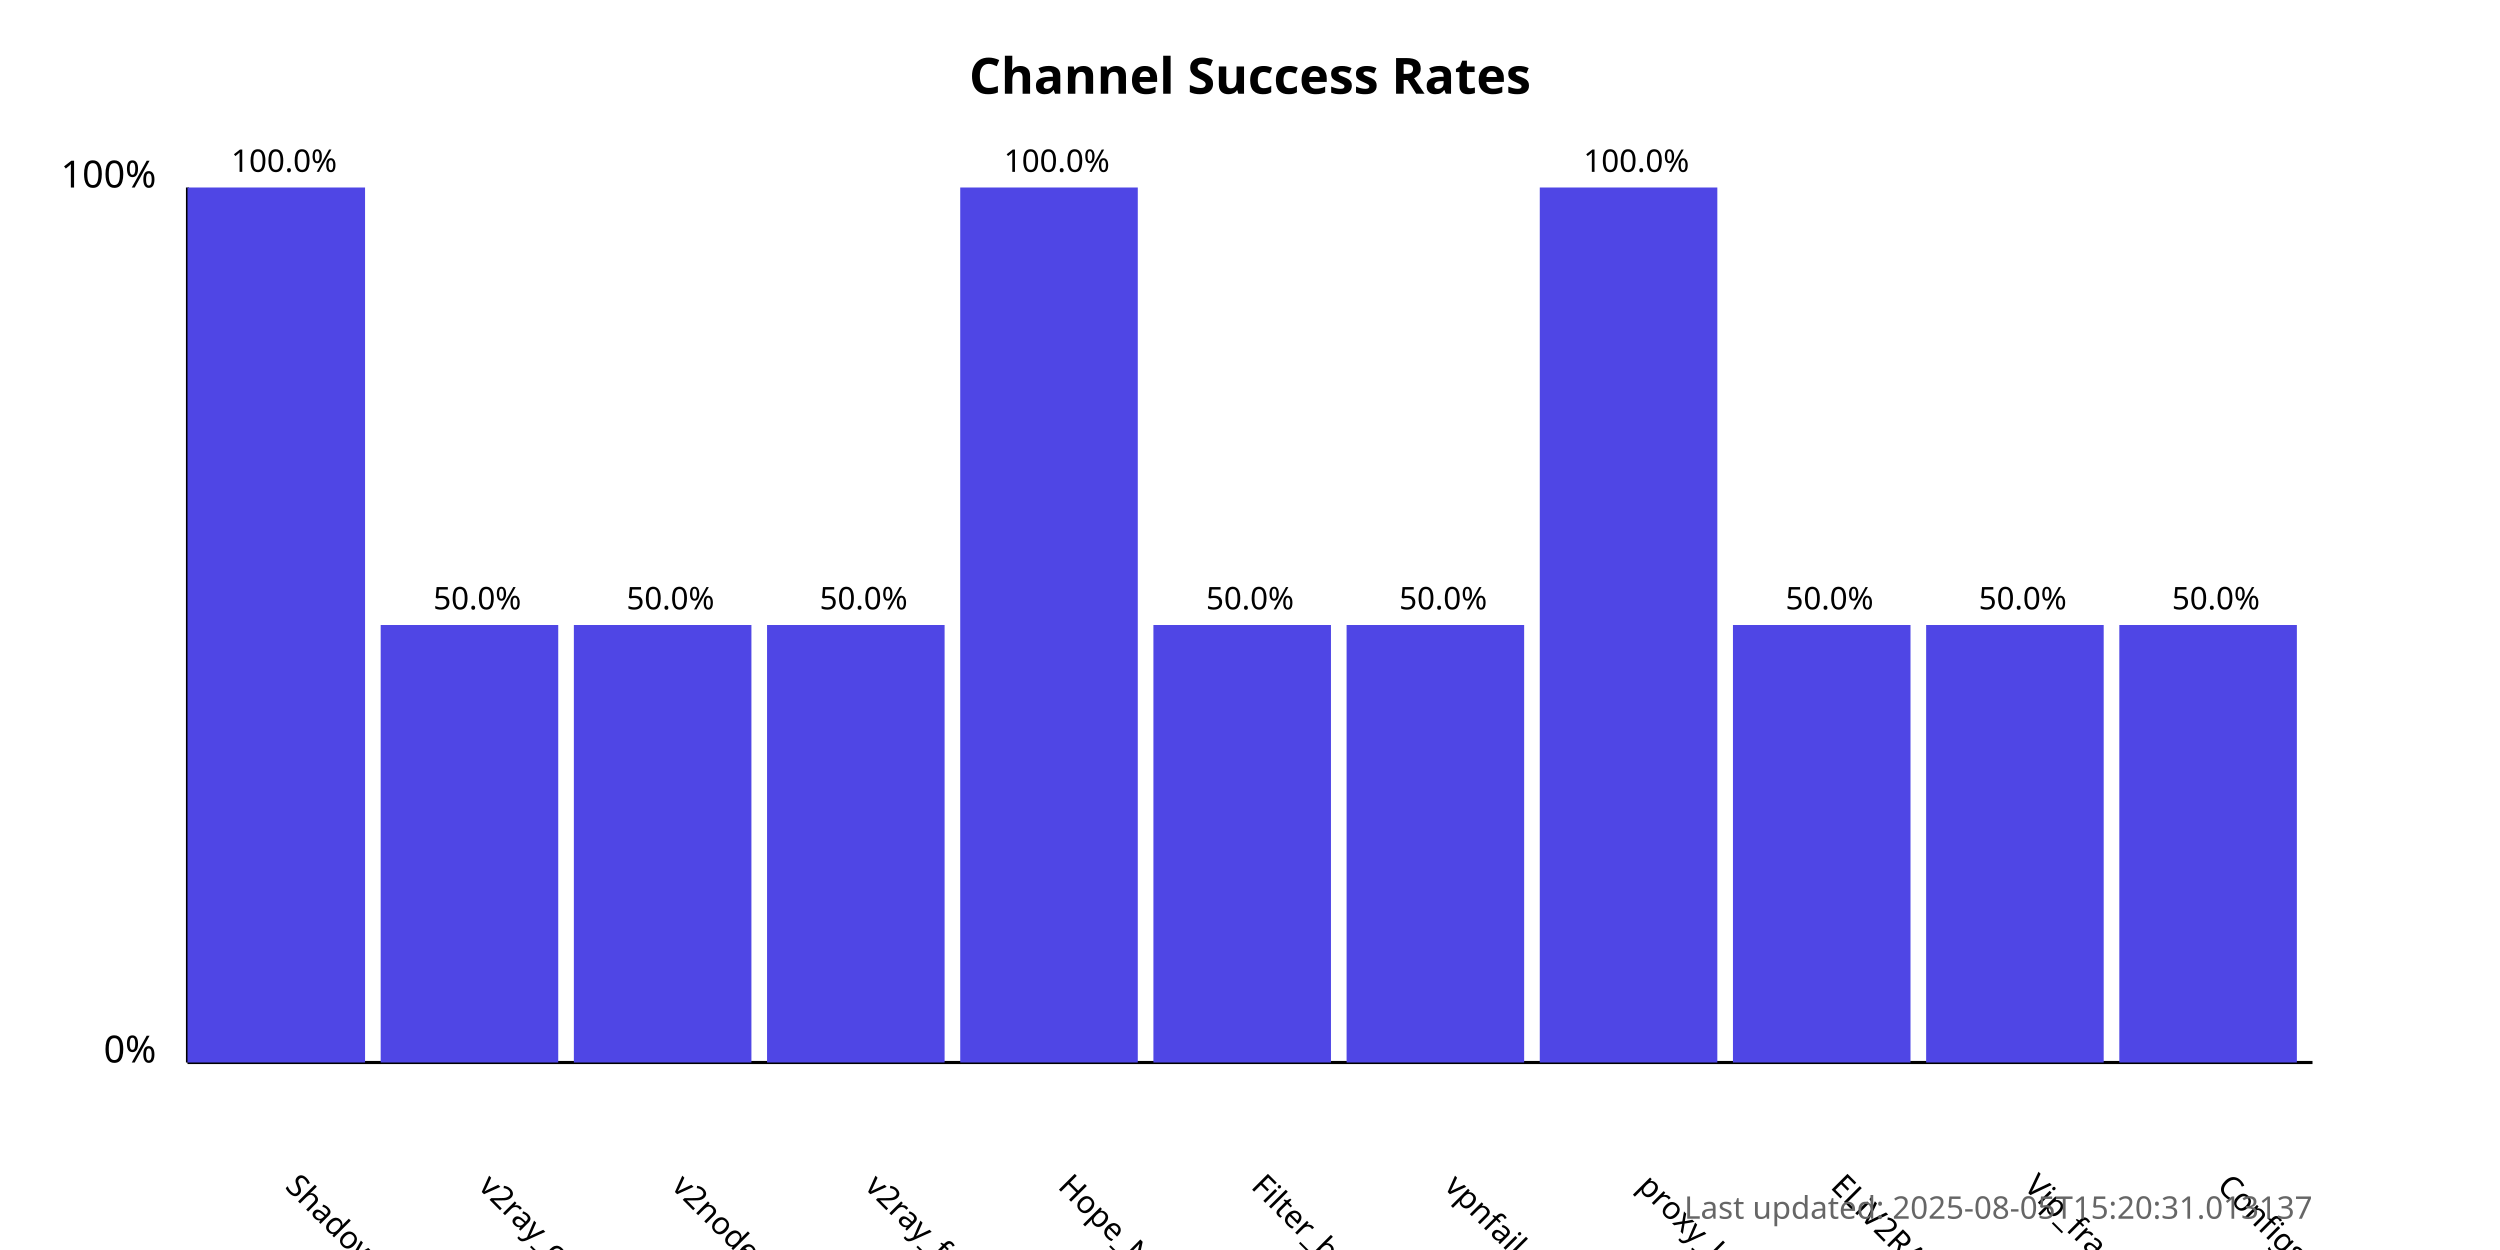
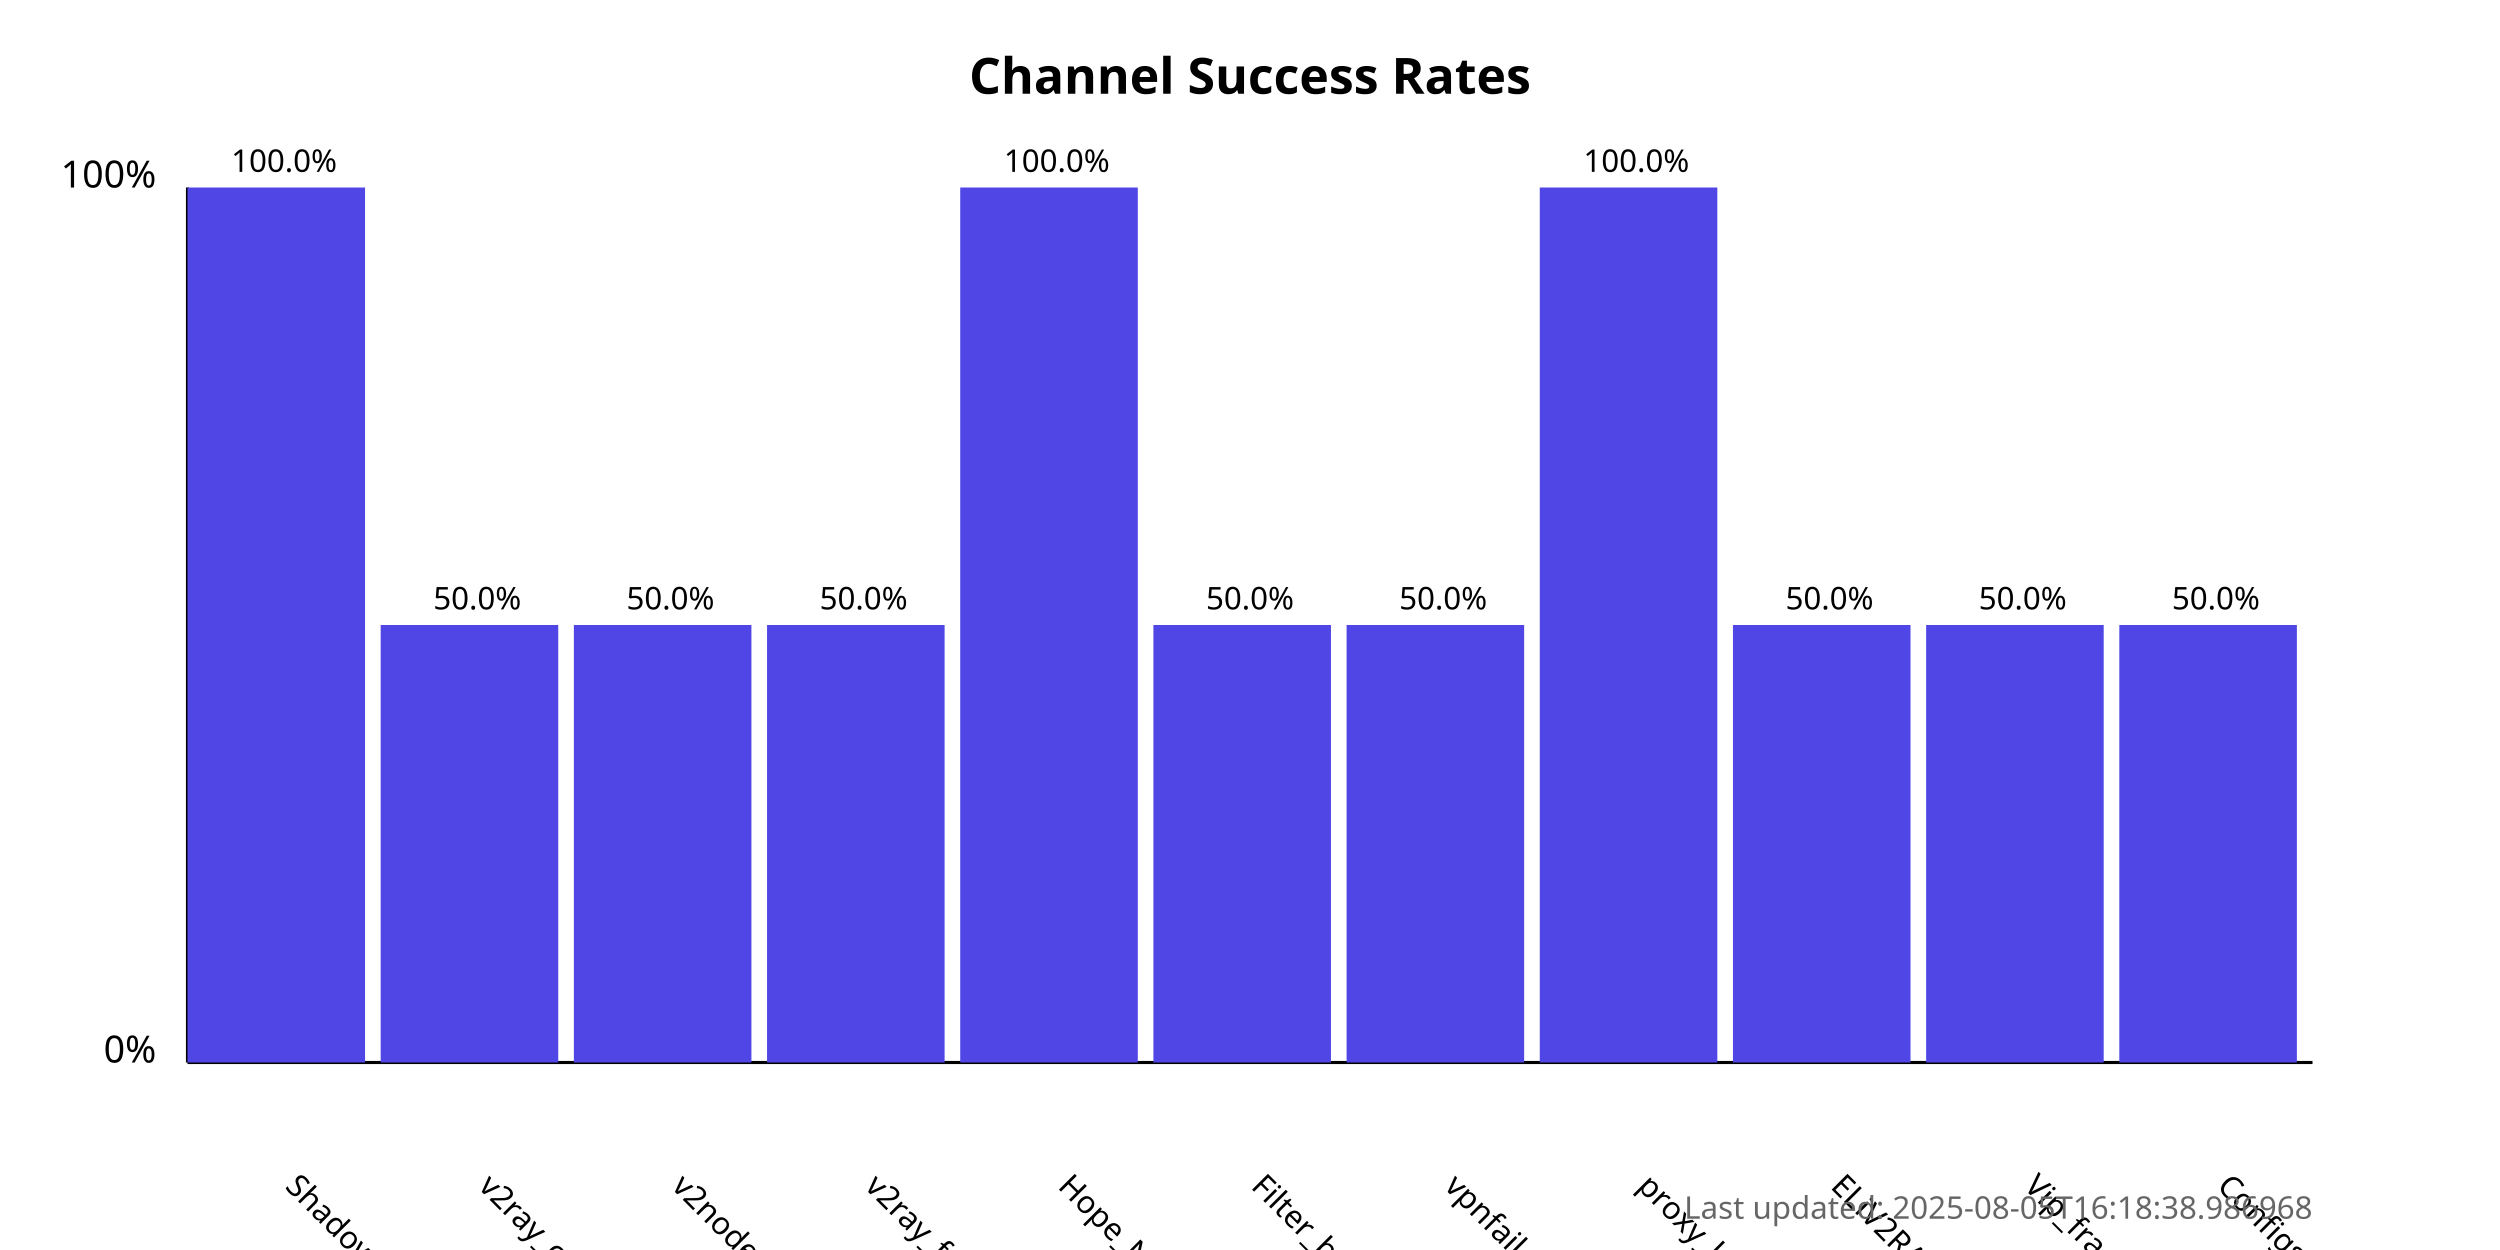
<svg xmlns="http://www.w3.org/2000/svg" width="800" height="400">
  <style>
            .chart-title { font: bold 16px sans-serif; }
            .axis-label { font: 12px sans-serif; }
            .tick-label { font: 10px sans-serif; }
            .bar { fill: #4f46e5; }
            .bar:hover { fill: #6366f1; }
            .timestamp { font: 10px sans-serif; fill: #666; }
        </style>
  <text x="400.0" y="30" text-anchor="middle" class="chart-title">
            Channel Success Rates
        </text>
  <line x1="60" y1="340" x2="60" y2="60" stroke="black" stroke-width="1" />
  <line x1="60" y1="340" x2="740" y2="340" stroke="black" stroke-width="1" />
  <text x="50" y="340" text-anchor="end" class="axis-label">0%</text>
  <text x="50" y="60" text-anchor="end" class="axis-label">100%</text>
  <g>
    <rect x="60" y="60.0" width="56.818" height="280.0" class="bar" />
    <text x="90.909" y="380" transform="rotate(45, 90.90909, 380)" text-anchor="start" class="tick-label">
                ShadowProxy66
            </text>
    <text x="90.909" y="55.0" text-anchor="middle" class="tick-label">
                100.0%
            </text>
  </g>
  <g>
    <rect x="121.818" y="200.0" width="56.818" height="140.0" class="bar" />
    <text x="152.727" y="380" transform="rotate(45, 152.7273, 380)" text-anchor="start" class="tick-label">
                v2ray_configs_pool
            </text>
    <text x="152.727" y="195.0" text-anchor="middle" class="tick-label">
                50.0%
            </text>
  </g>
  <g>
    <rect x="183.636" y="200.0" width="56.818" height="140.0" class="bar" />
    <text x="214.545" y="380" transform="rotate(45, 214.5455, 380)" text-anchor="start" class="tick-label">
                v2nodes
            </text>
    <text x="214.545" y="195.0" text-anchor="middle" class="tick-label">
                50.0%
            </text>
  </g>
  <g>
    <rect x="245.455" y="200.0" width="56.818" height="140.0" class="bar" />
    <text x="276.364" y="380" transform="rotate(45, 276.3636, 380)" text-anchor="start" class="tick-label">
                v2ray_free_conf
            </text>
    <text x="276.364" y="195.0" text-anchor="middle" class="tick-label">
                50.0%
            </text>
  </g>
  <g>
    <rect x="307.273" y="60.0" width="56.818" height="280.0" class="bar" />
    <text x="338.182" y="380" transform="rotate(45, 338.1818, 380)" text-anchor="start" class="tick-label">
                Hope_Net
            </text>
    <text x="338.182" y="55.0" text-anchor="middle" class="tick-label">
                100.0%
            </text>
  </g>
  <g>
    <rect x="369.091" y="200.0" width="56.818" height="140.0" class="bar" />
    <text x="400.0" y="380" transform="rotate(45, 400.0, 380)" text-anchor="start" class="tick-label">
                Filter_breaker
            </text>
    <text x="400.0" y="195.0" text-anchor="middle" class="tick-label">
                50.0%
            </text>
  </g>
  <g>
    <rect x="430.909" y="200.0" width="56.818" height="140.0" class="bar" />
    <text x="461.818" y="380" transform="rotate(45, 461.8182, 380)" text-anchor="start" class="tick-label">
                vpnfail_vless
            </text>
    <text x="461.818" y="195.0" text-anchor="middle" class="tick-label">
                50.0%
            </text>
  </g>
  <g>
    <rect x="492.727" y="60.0" width="56.818" height="280.0" class="bar" />
    <text x="523.636" y="380" transform="rotate(45, 523.6364, 380)" text-anchor="start" class="tick-label">
                proxy_kafee
            </text>
    <text x="523.636" y="55.0" text-anchor="middle" class="tick-label">
                100.0%
            </text>
  </g>
  <g>
    <rect x="554.545" y="200.0" width="56.818" height="140.0" class="bar" />
    <text x="585.455" y="380" transform="rotate(45, 585.4545, 380)" text-anchor="start" class="tick-label">
                ELiV2RAY
            </text>
    <text x="585.455" y="195.0" text-anchor="middle" class="tick-label">
                50.0%
            </text>
  </g>
  <g>
    <rect x="616.364" y="200.0" width="56.818" height="140.0" class="bar" />
    <text x="647.273" y="380" transform="rotate(45, 647.2727, 380)" text-anchor="start" class="tick-label">
                Vip_fragment_v2ray
            </text>
    <text x="647.273" y="195.0" text-anchor="middle" class="tick-label">
                50.0%
            </text>
  </g>
  <g>
    <rect x="678.182" y="200.0" width="56.818" height="140.0" class="bar" />
    <text x="709.091" y="380" transform="rotate(45, 709.0909, 380)" text-anchor="start" class="tick-label">
                ConfigsHubPlus
            </text>
    <text x="709.091" y="195.0" text-anchor="middle" class="tick-label">
                50.0%
            </text>
  </g>
  <text x="740" y="390" text-anchor="end" class="timestamp">
-             Last updated: 2025-08-05T15:20:31.013137
+             Last updated: 2025-08-05T16:18:38.986968
        </text>
</svg>
